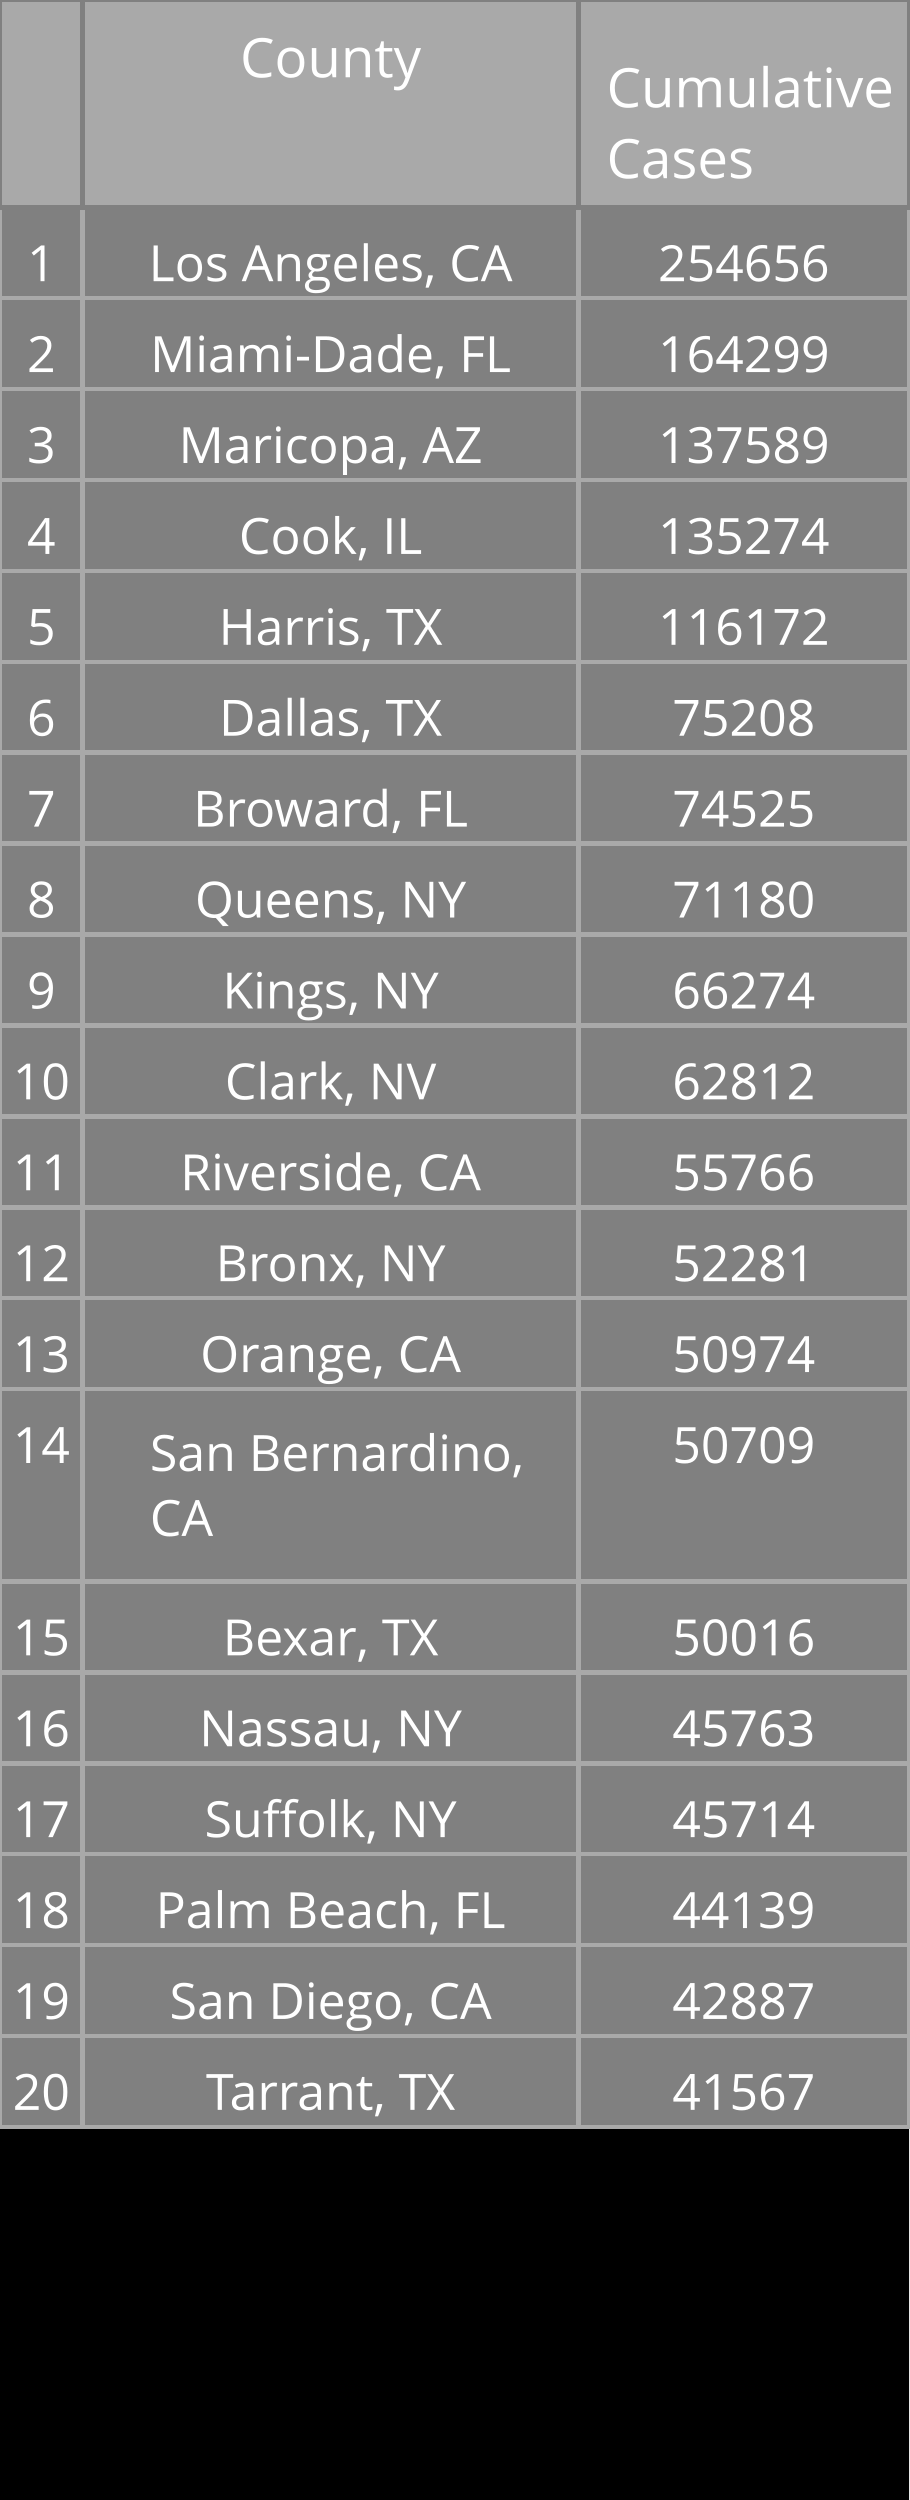
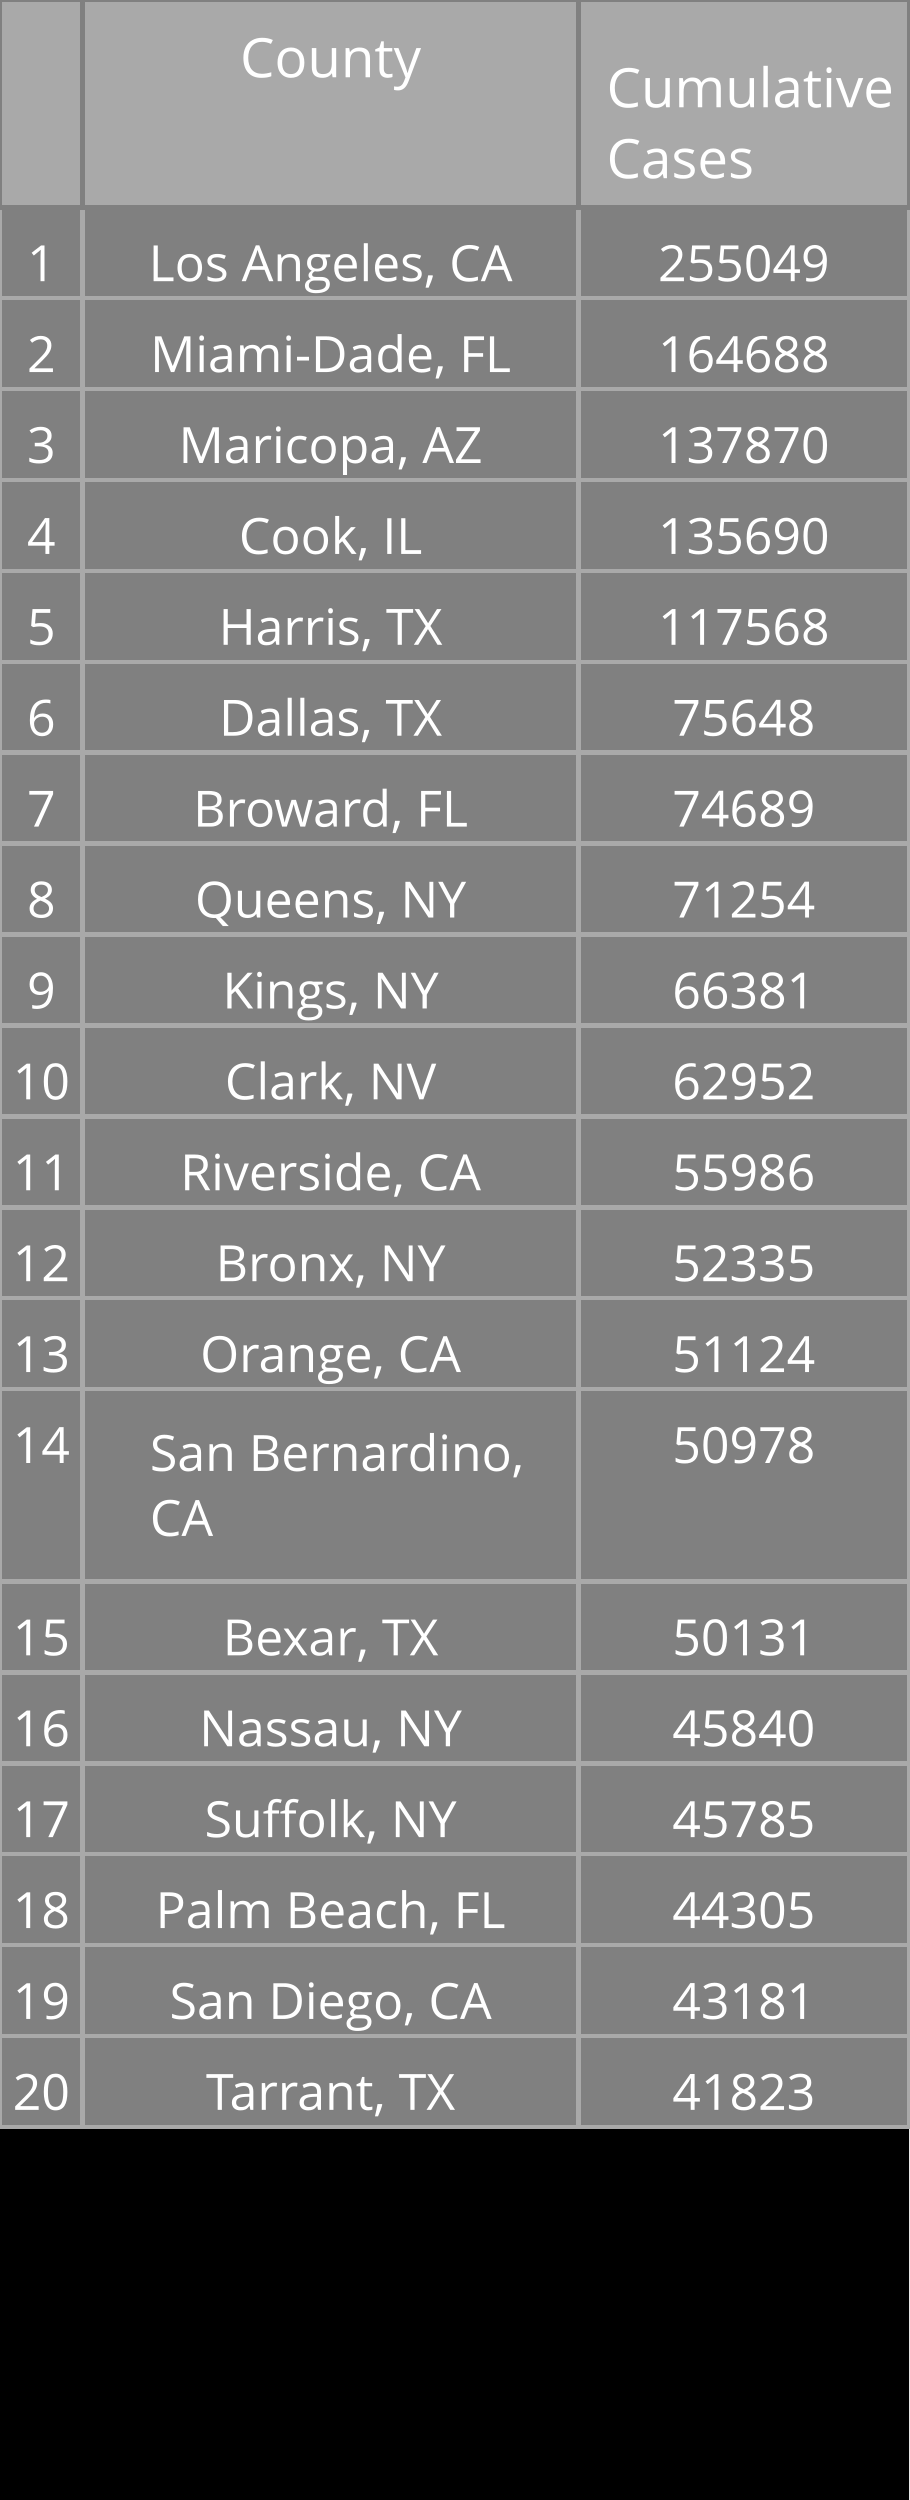
<svg xmlns="http://www.w3.org/2000/svg" class="main-svg" width="200" height="550" style="" viewBox="0 0 200 550">
  <rect x="0" y="0" width="200" height="550" style="fill: rgb(0, 0, 0); fill-opacity: 1;" />
-   <defs id="defs-dde2a3">
+   <defs id="defs-923d61">
    <g class="clips" />
    <g class="gradients" />
  </defs>
  <g class="bglayer" />
  <g class="layer-below">
    <g class="imagelayer" />
    <g class="shapelayer" />
  </g>
  <g class="cartesianlayer" />
  <g class="polarlayer" />
  <g class="ternarylayer" />
  <g class="geolayer" />
  <g class="funnelarealayer" />
  <g class="pielayer" />
  <g class="treemaplayer" />
  <g class="sunburstlayer" />
  <g class="glimages" />
  <g class="table" overflow="visible" width="200" height="550" transform="translate(0,0)" style="box-sizing: content-box; position: absolute; left: 0px; overflow: visible; shape-rendering: crispedges; pointer-events: all;">
-     <g class="table-control-view" transform="translate(0 0)" clip-path="url('#clipdde2a3_scrollAreaBottomClip_476f6atrue')" style="box-sizing: content-box;">
+     <g class="table-control-view" transform="translate(0 0)" clip-path="url('#clip923d61_scrollAreaBottomClip_149264true')" style="box-sizing: content-box;">
      <rect class="scroll-background" fill="none" width="200" height="550" />
-       <g class="y-column" transform="translate(0 0)" clip-path="url('#clipdde2a3_columnBoundaryClippath_476f6atrue_0')">
+       <g class="y-column" transform="translate(0 0)" clip-path="url('#clip923d61_columnBoundaryClippath_149264true_0')">
        <g class="column-block" id="cells1" style="cursor: default;" transform="translate(0 0)">
          <g class="column-cells">
            <g class="column-cell" transform="translate(0 45.60938)">
              <rect class="cell-rect" width="18.182" stroke-width="1" style="stroke: rgb(169, 169, 169); stroke-opacity: 1; fill: rgb(128, 128, 128); fill-opacity: 1;" height="20" />
              <g class="cell-text-holder" transform="translate(9.090909 8)" text-anchor="middle" style="shape-rendering: geometricprecision;">
                <text class="cell-text" dy="0.75em" style="cursor: auto; font-family: 'Open Sans', verdana, arial, sans-serif; font-size: 11px; fill: rgb(255, 255, 255); fill-opacity: 1;">1</text>
              </g>
            </g>
            <g class="column-cell" transform="translate(0 65.60938)">
              <rect class="cell-rect" width="18.182" stroke-width="1" style="stroke: rgb(169, 169, 169); stroke-opacity: 1; fill: rgb(128, 128, 128); fill-opacity: 1;" height="20" />
              <g class="cell-text-holder" transform="translate(9.090909 8)" text-anchor="middle" style="shape-rendering: geometricprecision;">
                <text class="cell-text" dy="0.75em" style="cursor: auto; font-family: 'Open Sans', verdana, arial, sans-serif; font-size: 11px; fill: rgb(255, 255, 255); fill-opacity: 1;">2</text>
              </g>
            </g>
            <g class="column-cell" transform="translate(0 85.60938)">
              <rect class="cell-rect" width="18.182" stroke-width="1" style="stroke: rgb(169, 169, 169); stroke-opacity: 1; fill: rgb(128, 128, 128); fill-opacity: 1;" height="20" />
              <g class="cell-text-holder" transform="translate(9.090909 8)" text-anchor="middle" style="shape-rendering: geometricprecision;">
                <text class="cell-text" dy="0.75em" style="cursor: auto; font-family: 'Open Sans', verdana, arial, sans-serif; font-size: 11px; fill: rgb(255, 255, 255); fill-opacity: 1;">3</text>
              </g>
            </g>
            <g class="column-cell" transform="translate(0 105.6094)">
              <rect class="cell-rect" width="18.182" stroke-width="1" style="stroke: rgb(169, 169, 169); stroke-opacity: 1; fill: rgb(128, 128, 128); fill-opacity: 1;" height="20" />
              <g class="cell-text-holder" transform="translate(9.090909 8)" text-anchor="middle" style="shape-rendering: geometricprecision;">
                <text class="cell-text" dy="0.75em" style="cursor: auto; font-family: 'Open Sans', verdana, arial, sans-serif; font-size: 11px; fill: rgb(255, 255, 255); fill-opacity: 1;">4</text>
              </g>
            </g>
            <g class="column-cell" transform="translate(0 125.6094)">
              <rect class="cell-rect" width="18.182" stroke-width="1" style="stroke: rgb(169, 169, 169); stroke-opacity: 1; fill: rgb(128, 128, 128); fill-opacity: 1;" height="20" />
              <g class="cell-text-holder" transform="translate(9.090909 8)" text-anchor="middle" style="shape-rendering: geometricprecision;">
                <text class="cell-text" dy="0.75em" style="cursor: auto; font-family: 'Open Sans', verdana, arial, sans-serif; font-size: 11px; fill: rgb(255, 255, 255); fill-opacity: 1;">5</text>
              </g>
            </g>
            <g class="column-cell" transform="translate(0 145.6094)">
              <rect class="cell-rect" width="18.182" stroke-width="1" style="stroke: rgb(169, 169, 169); stroke-opacity: 1; fill: rgb(128, 128, 128); fill-opacity: 1;" height="20" />
              <g class="cell-text-holder" transform="translate(9.090909 8)" text-anchor="middle" style="shape-rendering: geometricprecision;">
                <text class="cell-text" dy="0.75em" style="cursor: auto; font-family: 'Open Sans', verdana, arial, sans-serif; font-size: 11px; fill: rgb(255, 255, 255); fill-opacity: 1;">6</text>
              </g>
            </g>
            <g class="column-cell" transform="translate(0 165.6094)">
              <rect class="cell-rect" width="18.182" stroke-width="1" style="stroke: rgb(169, 169, 169); stroke-opacity: 1; fill: rgb(128, 128, 128); fill-opacity: 1;" height="20" />
              <g class="cell-text-holder" transform="translate(9.090909 8)" text-anchor="middle" style="shape-rendering: geometricprecision;">
                <text class="cell-text" dy="0.75em" style="cursor: auto; font-family: 'Open Sans', verdana, arial, sans-serif; font-size: 11px; fill: rgb(255, 255, 255); fill-opacity: 1;">7</text>
              </g>
            </g>
            <g class="column-cell" transform="translate(0 185.6094)">
              <rect class="cell-rect" width="18.182" stroke-width="1" style="stroke: rgb(169, 169, 169); stroke-opacity: 1; fill: rgb(128, 128, 128); fill-opacity: 1;" height="20" />
              <g class="cell-text-holder" transform="translate(9.090909 8)" text-anchor="middle" style="shape-rendering: geometricprecision;">
                <text class="cell-text" dy="0.75em" style="cursor: auto; font-family: 'Open Sans', verdana, arial, sans-serif; font-size: 11px; fill: rgb(255, 255, 255); fill-opacity: 1;">8</text>
              </g>
            </g>
            <g class="column-cell" transform="translate(0 205.6094)">
              <rect class="cell-rect" width="18.182" stroke-width="1" style="stroke: rgb(169, 169, 169); stroke-opacity: 1; fill: rgb(128, 128, 128); fill-opacity: 1;" height="20" />
              <g class="cell-text-holder" transform="translate(9.090909 8)" text-anchor="middle" style="shape-rendering: geometricprecision;">
                <text class="cell-text" dy="0.75em" style="cursor: auto; font-family: 'Open Sans', verdana, arial, sans-serif; font-size: 11px; fill: rgb(255, 255, 255); fill-opacity: 1;">9</text>
              </g>
            </g>
            <g class="column-cell" transform="translate(0 225.6094)">
              <rect class="cell-rect" width="18.182" stroke-width="1" style="stroke: rgb(169, 169, 169); stroke-opacity: 1; fill: rgb(128, 128, 128); fill-opacity: 1;" height="20" />
              <g class="cell-text-holder" transform="translate(9.090909 8)" text-anchor="middle" style="shape-rendering: geometricprecision;">
                <text class="cell-text" dy="0.75em" style="cursor: auto; font-family: 'Open Sans', verdana, arial, sans-serif; font-size: 11px; fill: rgb(255, 255, 255); fill-opacity: 1;">10</text>
              </g>
            </g>
            <g class="column-cell" transform="translate(0 245.6094)">
              <rect class="cell-rect" width="18.182" stroke-width="1" style="stroke: rgb(169, 169, 169); stroke-opacity: 1; fill: rgb(128, 128, 128); fill-opacity: 1;" height="20" />
              <g class="cell-text-holder" transform="translate(9.090909 8)" text-anchor="middle" style="shape-rendering: geometricprecision;">
                <text class="cell-text" dy="0.75em" style="cursor: auto; font-family: 'Open Sans', verdana, arial, sans-serif; font-size: 11px; fill: rgb(255, 255, 255); fill-opacity: 1;">11</text>
              </g>
            </g>
            <g class="column-cell" transform="translate(0 265.6094)">
              <rect class="cell-rect" width="18.182" stroke-width="1" style="stroke: rgb(169, 169, 169); stroke-opacity: 1; fill: rgb(128, 128, 128); fill-opacity: 1;" height="20" />
              <g class="cell-text-holder" transform="translate(9.090909 8)" text-anchor="middle" style="shape-rendering: geometricprecision;">
                <text class="cell-text" dy="0.75em" style="cursor: auto; font-family: 'Open Sans', verdana, arial, sans-serif; font-size: 11px; fill: rgb(255, 255, 255); fill-opacity: 1;">12</text>
              </g>
            </g>
            <g class="column-cell" transform="translate(0 285.6094)">
              <rect class="cell-rect" width="18.182" stroke-width="1" style="stroke: rgb(169, 169, 169); stroke-opacity: 1; fill: rgb(128, 128, 128); fill-opacity: 1;" height="20" />
              <g class="cell-text-holder" transform="translate(9.090909 8)" text-anchor="middle" style="shape-rendering: geometricprecision;">
                <text class="cell-text" dy="0.75em" style="cursor: auto; font-family: 'Open Sans', verdana, arial, sans-serif; font-size: 11px; fill: rgb(255, 255, 255); fill-opacity: 1;">13</text>
              </g>
            </g>
            <g class="column-cell" transform="translate(0 305.6094)">
              <rect class="cell-rect" width="18.182" stroke-width="1" style="stroke: rgb(169, 169, 169); stroke-opacity: 1; fill: rgb(128, 128, 128); fill-opacity: 1;" height="42.312" />
              <g class="cell-text-holder" transform="translate(9.090909 8)" text-anchor="middle" style="shape-rendering: geometricprecision;">
                <text class="cell-text" dy="0.75em" style="cursor: auto; font-family: 'Open Sans', verdana, arial, sans-serif; font-size: 11px; fill: rgb(255, 255, 255); fill-opacity: 1;">14</text>
              </g>
            </g>
            <g class="column-cell" transform="translate(0 347.9219)">
              <rect class="cell-rect" width="18.182" stroke-width="1" style="stroke: rgb(169, 169, 169); stroke-opacity: 1; fill: rgb(128, 128, 128); fill-opacity: 1;" height="20" />
              <g class="cell-text-holder" transform="translate(9.090909 8)" text-anchor="middle" style="shape-rendering: geometricprecision;">
                <text class="cell-text" dy="0.75em" style="cursor: auto; font-family: 'Open Sans', verdana, arial, sans-serif; font-size: 11px; fill: rgb(255, 255, 255); fill-opacity: 1;">15</text>
              </g>
            </g>
            <g class="column-cell" transform="translate(0 367.9219)">
              <rect class="cell-rect" width="18.182" stroke-width="1" style="stroke: rgb(169, 169, 169); stroke-opacity: 1; fill: rgb(128, 128, 128); fill-opacity: 1;" height="20" />
              <g class="cell-text-holder" transform="translate(9.090909 8)" text-anchor="middle" style="shape-rendering: geometricprecision;">
                <text class="cell-text" dy="0.75em" style="cursor: auto; font-family: 'Open Sans', verdana, arial, sans-serif; font-size: 11px; fill: rgb(255, 255, 255); fill-opacity: 1;">16</text>
              </g>
            </g>
            <g class="column-cell" transform="translate(0 387.9219)">
              <rect class="cell-rect" width="18.182" stroke-width="1" style="stroke: rgb(169, 169, 169); stroke-opacity: 1; fill: rgb(128, 128, 128); fill-opacity: 1;" height="20" />
              <g class="cell-text-holder" transform="translate(9.090909 8)" text-anchor="middle" style="shape-rendering: geometricprecision;">
                <text class="cell-text" dy="0.75em" style="cursor: auto; font-family: 'Open Sans', verdana, arial, sans-serif; font-size: 11px; fill: rgb(255, 255, 255); fill-opacity: 1;">17</text>
              </g>
            </g>
            <g class="column-cell" transform="translate(0 407.9219)">
              <rect class="cell-rect" width="18.182" stroke-width="1" style="stroke: rgb(169, 169, 169); stroke-opacity: 1; fill: rgb(128, 128, 128); fill-opacity: 1;" height="20" />
              <g class="cell-text-holder" transform="translate(9.090909 8)" text-anchor="middle" style="shape-rendering: geometricprecision;">
                <text class="cell-text" dy="0.75em" style="cursor: auto; font-family: 'Open Sans', verdana, arial, sans-serif; font-size: 11px; fill: rgb(255, 255, 255); fill-opacity: 1;">18</text>
              </g>
            </g>
            <g class="column-cell" transform="translate(0 427.9219)">
              <rect class="cell-rect" width="18.182" stroke-width="1" style="stroke: rgb(169, 169, 169); stroke-opacity: 1; fill: rgb(128, 128, 128); fill-opacity: 1;" height="20" />
              <g class="cell-text-holder" transform="translate(9.090909 8)" text-anchor="middle" style="shape-rendering: geometricprecision;">
                <text class="cell-text" dy="0.75em" style="cursor: auto; font-family: 'Open Sans', verdana, arial, sans-serif; font-size: 11px; fill: rgb(255, 255, 255); fill-opacity: 1;">19</text>
              </g>
            </g>
            <g class="column-cell" transform="translate(0 447.9219)">
              <rect class="cell-rect" width="18.182" stroke-width="1" style="stroke: rgb(169, 169, 169); stroke-opacity: 1; fill: rgb(128, 128, 128); fill-opacity: 1;" height="20" />
              <g class="cell-text-holder" transform="translate(9.090909 8)" text-anchor="middle" style="shape-rendering: geometricprecision;">
                <text class="cell-text" dy="0.75em" style="cursor: auto; font-family: 'Open Sans', verdana, arial, sans-serif; font-size: 11px; fill: rgb(255, 255, 255); fill-opacity: 1;">20</text>
              </g>
            </g>
          </g>
        </g>
        <g class="column-block" id="cells2" style="cursor: default;" transform="translate(0 0)">
          <g class="column-cells" />
        </g>
        <g class="column-block" id="header" style="cursor: ew-resize;">
          <g class="column-cells">
            <g class="column-cell" transform="translate(0 0)">
              <rect class="cell-rect" width="18.182" stroke-width="1" style="stroke: rgb(128, 128, 128); stroke-opacity: 1; fill: rgb(169, 169, 169); fill-opacity: 1;" height="45.609" />
              <g class="cell-text-holder" transform="translate(9.090909 8)" text-anchor="middle" style="shape-rendering: geometricprecision;">
                <text class="cell-text" dy="0.75em" style="cursor: auto; font-family: 'Open Sans', verdana, arial, sans-serif; font-size: 12px; fill: rgb(255, 255, 255); fill-opacity: 1;" />
              </g>
            </g>
          </g>
        </g>
        <g class="column-boundary" />
-         <clipPath class="column-boundary-clippath" id="clipdde2a3_columnBoundaryClippath_476f6atrue_0">
+         <clipPath class="column-boundary-clippath" id="clip923d61_columnBoundaryClippath_149264true_0">
          <rect class="column-boundary-rect" fill="none" width="20.182" height="557" x="-1" y="-1" />
        </clipPath>
      </g>
-       <g class="y-column" transform="translate(18.18182 0)" clip-path="url('#clipdde2a3_columnBoundaryClippath_476f6atrue_1')">
+       <g class="y-column" transform="translate(18.18182 0)" clip-path="url('#clip923d61_columnBoundaryClippath_149264true_1')">
        <g class="column-block" id="cells1" style="cursor: default;" transform="translate(0 0)">
          <g class="column-cells">
            <g class="column-cell" transform="translate(0 45.60938)">
              <rect class="cell-rect" width="109.091" stroke-width="1" style="stroke: rgb(169, 169, 169); stroke-opacity: 1; fill: rgb(128, 128, 128); fill-opacity: 1;" height="20" />
              <g class="cell-text-holder" transform="translate(54.54545 8)" text-anchor="middle" style="shape-rendering: geometricprecision;">
                <text class="cell-text" dy="0.75em" x="0" y="0" style="cursor: auto; font-family: 'Open Sans', verdana, arial, sans-serif; font-size: 11px; fill: rgb(255, 255, 255); fill-opacity: 1; white-space: pre;">Los Angeles, CA</text>
              </g>
            </g>
            <g class="column-cell" transform="translate(0 65.60938)">
              <rect class="cell-rect" width="109.091" stroke-width="1" style="stroke: rgb(169, 169, 169); stroke-opacity: 1; fill: rgb(128, 128, 128); fill-opacity: 1;" height="20" />
              <g class="cell-text-holder" transform="translate(54.54545 8)" text-anchor="middle" style="shape-rendering: geometricprecision;">
                <text class="cell-text" dy="0.75em" x="0" y="0" style="cursor: auto; font-family: 'Open Sans', verdana, arial, sans-serif; font-size: 11px; fill: rgb(255, 255, 255); fill-opacity: 1; white-space: pre;">Miami-Dade, FL</text>
              </g>
            </g>
            <g class="column-cell" transform="translate(0 85.60938)">
              <rect class="cell-rect" width="109.091" stroke-width="1" style="stroke: rgb(169, 169, 169); stroke-opacity: 1; fill: rgb(128, 128, 128); fill-opacity: 1;" height="20" />
              <g class="cell-text-holder" transform="translate(54.54545 8)" text-anchor="middle" style="shape-rendering: geometricprecision;">
                <text class="cell-text" dy="0.75em" x="0" y="0" style="cursor: auto; font-family: 'Open Sans', verdana, arial, sans-serif; font-size: 11px; fill: rgb(255, 255, 255); fill-opacity: 1; white-space: pre;">Maricopa, AZ</text>
              </g>
            </g>
            <g class="column-cell" transform="translate(0 105.6094)">
              <rect class="cell-rect" width="109.091" stroke-width="1" style="stroke: rgb(169, 169, 169); stroke-opacity: 1; fill: rgb(128, 128, 128); fill-opacity: 1;" height="20" />
              <g class="cell-text-holder" transform="translate(54.54545 8)" text-anchor="middle" style="shape-rendering: geometricprecision;">
                <text class="cell-text" dy="0.75em" x="0" y="0" style="cursor: auto; font-family: 'Open Sans', verdana, arial, sans-serif; font-size: 11px; fill: rgb(255, 255, 255); fill-opacity: 1; white-space: pre;">Cook, IL</text>
              </g>
            </g>
            <g class="column-cell" transform="translate(0 125.6094)">
              <rect class="cell-rect" width="109.091" stroke-width="1" style="stroke: rgb(169, 169, 169); stroke-opacity: 1; fill: rgb(128, 128, 128); fill-opacity: 1;" height="20" />
              <g class="cell-text-holder" transform="translate(54.54545 8)" text-anchor="middle" style="shape-rendering: geometricprecision;">
                <text class="cell-text" dy="0.75em" x="0" y="0" style="cursor: auto; font-family: 'Open Sans', verdana, arial, sans-serif; font-size: 11px; fill: rgb(255, 255, 255); fill-opacity: 1; white-space: pre;">Harris, TX</text>
              </g>
            </g>
            <g class="column-cell" transform="translate(0 145.6094)">
              <rect class="cell-rect" width="109.091" stroke-width="1" style="stroke: rgb(169, 169, 169); stroke-opacity: 1; fill: rgb(128, 128, 128); fill-opacity: 1;" height="20" />
              <g class="cell-text-holder" transform="translate(54.54545 8)" text-anchor="middle" style="shape-rendering: geometricprecision;">
                <text class="cell-text" dy="0.75em" x="0" y="0" style="cursor: auto; font-family: 'Open Sans', verdana, arial, sans-serif; font-size: 11px; fill: rgb(255, 255, 255); fill-opacity: 1; white-space: pre;">Dallas, TX</text>
              </g>
            </g>
            <g class="column-cell" transform="translate(0 165.6094)">
              <rect class="cell-rect" width="109.091" stroke-width="1" style="stroke: rgb(169, 169, 169); stroke-opacity: 1; fill: rgb(128, 128, 128); fill-opacity: 1;" height="20" />
              <g class="cell-text-holder" transform="translate(54.54545 8)" text-anchor="middle" style="shape-rendering: geometricprecision;">
                <text class="cell-text" dy="0.75em" x="0" y="0" style="cursor: auto; font-family: 'Open Sans', verdana, arial, sans-serif; font-size: 11px; fill: rgb(255, 255, 255); fill-opacity: 1; white-space: pre;">Broward, FL</text>
              </g>
            </g>
            <g class="column-cell" transform="translate(0 185.6094)">
              <rect class="cell-rect" width="109.091" stroke-width="1" style="stroke: rgb(169, 169, 169); stroke-opacity: 1; fill: rgb(128, 128, 128); fill-opacity: 1;" height="20" />
              <g class="cell-text-holder" transform="translate(54.54545 8)" text-anchor="middle" style="shape-rendering: geometricprecision;">
                <text class="cell-text" dy="0.75em" x="0" y="0" style="cursor: auto; font-family: 'Open Sans', verdana, arial, sans-serif; font-size: 11px; fill: rgb(255, 255, 255); fill-opacity: 1; white-space: pre;">Queens, NY</text>
              </g>
            </g>
            <g class="column-cell" transform="translate(0 205.6094)">
              <rect class="cell-rect" width="109.091" stroke-width="1" style="stroke: rgb(169, 169, 169); stroke-opacity: 1; fill: rgb(128, 128, 128); fill-opacity: 1;" height="20" />
              <g class="cell-text-holder" transform="translate(54.54545 8)" text-anchor="middle" style="shape-rendering: geometricprecision;">
                <text class="cell-text" dy="0.75em" x="0" y="0" style="cursor: auto; font-family: 'Open Sans', verdana, arial, sans-serif; font-size: 11px; fill: rgb(255, 255, 255); fill-opacity: 1; white-space: pre;">Kings, NY</text>
              </g>
            </g>
            <g class="column-cell" transform="translate(0 225.6094)">
              <rect class="cell-rect" width="109.091" stroke-width="1" style="stroke: rgb(169, 169, 169); stroke-opacity: 1; fill: rgb(128, 128, 128); fill-opacity: 1;" height="20" />
              <g class="cell-text-holder" transform="translate(54.54545 8)" text-anchor="middle" style="shape-rendering: geometricprecision;">
                <text class="cell-text" dy="0.75em" x="0" y="0" style="cursor: auto; font-family: 'Open Sans', verdana, arial, sans-serif; font-size: 11px; fill: rgb(255, 255, 255); fill-opacity: 1; white-space: pre;">Clark, NV</text>
              </g>
            </g>
            <g class="column-cell" transform="translate(0 245.6094)">
              <rect class="cell-rect" width="109.091" stroke-width="1" style="stroke: rgb(169, 169, 169); stroke-opacity: 1; fill: rgb(128, 128, 128); fill-opacity: 1;" height="20" />
              <g class="cell-text-holder" transform="translate(54.54545 8)" text-anchor="middle" style="shape-rendering: geometricprecision;">
                <text class="cell-text" dy="0.75em" x="0" y="0" style="cursor: auto; font-family: 'Open Sans', verdana, arial, sans-serif; font-size: 11px; fill: rgb(255, 255, 255); fill-opacity: 1; white-space: pre;">Riverside, CA</text>
              </g>
            </g>
            <g class="column-cell" transform="translate(0 265.6094)">
              <rect class="cell-rect" width="109.091" stroke-width="1" style="stroke: rgb(169, 169, 169); stroke-opacity: 1; fill: rgb(128, 128, 128); fill-opacity: 1;" height="20" />
              <g class="cell-text-holder" transform="translate(54.54545 8)" text-anchor="middle" style="shape-rendering: geometricprecision;">
                <text class="cell-text" dy="0.75em" x="0" y="0" style="cursor: auto; font-family: 'Open Sans', verdana, arial, sans-serif; font-size: 11px; fill: rgb(255, 255, 255); fill-opacity: 1; white-space: pre;">Bronx, NY</text>
              </g>
            </g>
            <g class="column-cell" transform="translate(0 285.6094)">
              <rect class="cell-rect" width="109.091" stroke-width="1" style="stroke: rgb(169, 169, 169); stroke-opacity: 1; fill: rgb(128, 128, 128); fill-opacity: 1;" height="20" />
              <g class="cell-text-holder" transform="translate(54.54545 8)" text-anchor="middle" style="shape-rendering: geometricprecision;">
                <text class="cell-text" dy="0.75em" x="0" y="0" style="cursor: auto; font-family: 'Open Sans', verdana, arial, sans-serif; font-size: 11px; fill: rgb(255, 255, 255); fill-opacity: 1; white-space: pre;">Orange, CA</text>
              </g>
            </g>
            <g class="column-cell" transform="translate(0 305.6094)">
              <rect class="cell-rect" width="109.091" stroke-width="1" style="stroke: rgb(169, 169, 169); stroke-opacity: 1; fill: rgb(128, 128, 128); fill-opacity: 1;" height="42.312" />
              <g class="cell-text-holder" transform="translate(14.79545 18)" style="shape-rendering: geometricprecision;">
                <text class="cell-text" dy="0" x="0" y="0" style="cursor: auto; font-family: 'Open Sans', verdana, arial, sans-serif; font-size: 11px; fill: rgb(255, 255, 255); fill-opacity: 1; white-space: pre;">
                  <tspan class="line" dy="0em" x="0" y="0">San Bernardino,</tspan>
                  <tspan class="line" dy="1.3em" x="0" y="0">CA</tspan>
                </text>
              </g>
            </g>
            <g class="column-cell" transform="translate(0 347.9219)">
              <rect class="cell-rect" width="109.091" stroke-width="1" style="stroke: rgb(169, 169, 169); stroke-opacity: 1; fill: rgb(128, 128, 128); fill-opacity: 1;" height="20" />
              <g class="cell-text-holder" transform="translate(54.54545 8)" text-anchor="middle" style="shape-rendering: geometricprecision;">
                <text class="cell-text" dy="0.75em" x="0" y="0" style="cursor: auto; font-family: 'Open Sans', verdana, arial, sans-serif; font-size: 11px; fill: rgb(255, 255, 255); fill-opacity: 1; white-space: pre;">Bexar, TX</text>
              </g>
            </g>
            <g class="column-cell" transform="translate(0 367.9219)">
              <rect class="cell-rect" width="109.091" stroke-width="1" style="stroke: rgb(169, 169, 169); stroke-opacity: 1; fill: rgb(128, 128, 128); fill-opacity: 1;" height="20" />
              <g class="cell-text-holder" transform="translate(54.54545 8)" text-anchor="middle" style="shape-rendering: geometricprecision;">
                <text class="cell-text" dy="0.75em" x="0" y="0" style="cursor: auto; font-family: 'Open Sans', verdana, arial, sans-serif; font-size: 11px; fill: rgb(255, 255, 255); fill-opacity: 1; white-space: pre;">Nassau, NY</text>
              </g>
            </g>
            <g class="column-cell" transform="translate(0 387.9219)">
              <rect class="cell-rect" width="109.091" stroke-width="1" style="stroke: rgb(169, 169, 169); stroke-opacity: 1; fill: rgb(128, 128, 128); fill-opacity: 1;" height="20" />
              <g class="cell-text-holder" transform="translate(54.54545 8)" text-anchor="middle" style="shape-rendering: geometricprecision;">
                <text class="cell-text" dy="0.75em" x="0" y="0" style="cursor: auto; font-family: 'Open Sans', verdana, arial, sans-serif; font-size: 11px; fill: rgb(255, 255, 255); fill-opacity: 1; white-space: pre;">Suffolk, NY</text>
              </g>
            </g>
            <g class="column-cell" transform="translate(0 407.9219)">
              <rect class="cell-rect" width="109.091" stroke-width="1" style="stroke: rgb(169, 169, 169); stroke-opacity: 1; fill: rgb(128, 128, 128); fill-opacity: 1;" height="20" />
              <g class="cell-text-holder" transform="translate(54.54545 8)" text-anchor="middle" style="shape-rendering: geometricprecision;">
                <text class="cell-text" dy="0.75em" x="0" y="0" style="cursor: auto; font-family: 'Open Sans', verdana, arial, sans-serif; font-size: 11px; fill: rgb(255, 255, 255); fill-opacity: 1; white-space: pre;">Palm Beach, FL</text>
              </g>
            </g>
            <g class="column-cell" transform="translate(0 427.9219)">
              <rect class="cell-rect" width="109.091" stroke-width="1" style="stroke: rgb(169, 169, 169); stroke-opacity: 1; fill: rgb(128, 128, 128); fill-opacity: 1;" height="20" />
              <g class="cell-text-holder" transform="translate(54.54545 8)" text-anchor="middle" style="shape-rendering: geometricprecision;">
                <text class="cell-text" dy="0.75em" x="0" y="0" style="cursor: auto; font-family: 'Open Sans', verdana, arial, sans-serif; font-size: 11px; fill: rgb(255, 255, 255); fill-opacity: 1; white-space: pre;">San Diego, CA</text>
              </g>
            </g>
            <g class="column-cell" transform="translate(0 447.9219)">
              <rect class="cell-rect" width="109.091" stroke-width="1" style="stroke: rgb(169, 169, 169); stroke-opacity: 1; fill: rgb(128, 128, 128); fill-opacity: 1;" height="20" />
              <g class="cell-text-holder" transform="translate(54.54545 8)" text-anchor="middle" style="shape-rendering: geometricprecision;">
                <text class="cell-text" dy="0.75em" x="0" y="0" style="cursor: auto; font-family: 'Open Sans', verdana, arial, sans-serif; font-size: 11px; fill: rgb(255, 255, 255); fill-opacity: 1; white-space: pre;">Tarrant, TX</text>
              </g>
            </g>
          </g>
        </g>
        <g class="column-block" id="cells2" style="cursor: default;" transform="translate(0 0)">
          <g class="column-cells" />
        </g>
        <g class="column-block" id="header" style="cursor: ew-resize;">
          <g class="column-cells">
            <g class="column-cell" transform="translate(0 0)">
              <rect class="cell-rect" width="109.091" stroke-width="1" style="stroke: rgb(128, 128, 128); stroke-opacity: 1; fill: rgb(169, 169, 169); fill-opacity: 1;" height="45.609" />
              <g class="cell-text-holder" transform="translate(54.54545 8)" text-anchor="middle" style="shape-rendering: geometricprecision;">
                <text class="cell-text" dy="0.75em" style="cursor: auto; font-family: 'Open Sans', verdana, arial, sans-serif; font-size: 12px; fill: rgb(255, 255, 255); fill-opacity: 1;">County</text>
              </g>
            </g>
          </g>
        </g>
        <g class="column-boundary" />
-         <clipPath class="column-boundary-clippath" id="clipdde2a3_columnBoundaryClippath_476f6atrue_1">
+         <clipPath class="column-boundary-clippath" id="clip923d61_columnBoundaryClippath_149264true_1">
          <rect class="column-boundary-rect" fill="none" width="111.091" height="557" x="-1" y="-1" />
        </clipPath>
      </g>
-       <g class="y-column" transform="translate(127.2727 0)" clip-path="url('#clipdde2a3_columnBoundaryClippath_476f6atrue_2')">
+       <g class="y-column" transform="translate(127.2727 0)" clip-path="url('#clip923d61_columnBoundaryClippath_149264true_2')">
        <g class="column-block" id="cells1" style="cursor: default;" transform="translate(0 0)">
          <g class="column-cells">
            <g class="column-cell" transform="translate(0 45.60938)">
              <rect class="cell-rect" width="72.727" stroke-width="1" style="stroke: rgb(169, 169, 169); stroke-opacity: 1; fill: rgb(128, 128, 128); fill-opacity: 1;" height="20" />
              <g class="cell-text-holder" transform="translate(36.36364 8)" text-anchor="middle" style="shape-rendering: geometricprecision;">
-                 <text class="cell-text" dy="0.75em" style="cursor: auto; font-family: 'Open Sans', verdana, arial, sans-serif; font-size: 11px; fill: rgb(255, 255, 255); fill-opacity: 1;">254656</text>
+                 <text class="cell-text" dy="0.75em" style="cursor: auto; font-family: 'Open Sans', verdana, arial, sans-serif; font-size: 11px; fill: rgb(255, 255, 255); fill-opacity: 1;">255049</text>
              </g>
            </g>
            <g class="column-cell" transform="translate(0 65.60938)">
              <rect class="cell-rect" width="72.727" stroke-width="1" style="stroke: rgb(169, 169, 169); stroke-opacity: 1; fill: rgb(128, 128, 128); fill-opacity: 1;" height="20" />
              <g class="cell-text-holder" transform="translate(36.36364 8)" text-anchor="middle" style="shape-rendering: geometricprecision;">
-                 <text class="cell-text" dy="0.75em" style="cursor: auto; font-family: 'Open Sans', verdana, arial, sans-serif; font-size: 11px; fill: rgb(255, 255, 255); fill-opacity: 1;">164299</text>
+                 <text class="cell-text" dy="0.75em" style="cursor: auto; font-family: 'Open Sans', verdana, arial, sans-serif; font-size: 11px; fill: rgb(255, 255, 255); fill-opacity: 1;">164688</text>
              </g>
            </g>
            <g class="column-cell" transform="translate(0 85.60938)">
              <rect class="cell-rect" width="72.727" stroke-width="1" style="stroke: rgb(169, 169, 169); stroke-opacity: 1; fill: rgb(128, 128, 128); fill-opacity: 1;" height="20" />
              <g class="cell-text-holder" transform="translate(36.36364 8)" text-anchor="middle" style="shape-rendering: geometricprecision;">
-                 <text class="cell-text" dy="0.75em" style="cursor: auto; font-family: 'Open Sans', verdana, arial, sans-serif; font-size: 11px; fill: rgb(255, 255, 255); fill-opacity: 1;">137589</text>
+                 <text class="cell-text" dy="0.75em" style="cursor: auto; font-family: 'Open Sans', verdana, arial, sans-serif; font-size: 11px; fill: rgb(255, 255, 255); fill-opacity: 1;">137870</text>
              </g>
            </g>
            <g class="column-cell" transform="translate(0 105.6094)">
              <rect class="cell-rect" width="72.727" stroke-width="1" style="stroke: rgb(169, 169, 169); stroke-opacity: 1; fill: rgb(128, 128, 128); fill-opacity: 1;" height="20" />
              <g class="cell-text-holder" transform="translate(36.36364 8)" text-anchor="middle" style="shape-rendering: geometricprecision;">
-                 <text class="cell-text" dy="0.75em" style="cursor: auto; font-family: 'Open Sans', verdana, arial, sans-serif; font-size: 11px; fill: rgb(255, 255, 255); fill-opacity: 1;">135274</text>
+                 <text class="cell-text" dy="0.75em" style="cursor: auto; font-family: 'Open Sans', verdana, arial, sans-serif; font-size: 11px; fill: rgb(255, 255, 255); fill-opacity: 1;">135690</text>
              </g>
            </g>
            <g class="column-cell" transform="translate(0 125.6094)">
              <rect class="cell-rect" width="72.727" stroke-width="1" style="stroke: rgb(169, 169, 169); stroke-opacity: 1; fill: rgb(128, 128, 128); fill-opacity: 1;" height="20" />
              <g class="cell-text-holder" transform="translate(36.36364 8)" text-anchor="middle" style="shape-rendering: geometricprecision;">
-                 <text class="cell-text" dy="0.75em" style="cursor: auto; font-family: 'Open Sans', verdana, arial, sans-serif; font-size: 11px; fill: rgb(255, 255, 255); fill-opacity: 1;">116172</text>
+                 <text class="cell-text" dy="0.75em" style="cursor: auto; font-family: 'Open Sans', verdana, arial, sans-serif; font-size: 11px; fill: rgb(255, 255, 255); fill-opacity: 1;">117568</text>
              </g>
            </g>
            <g class="column-cell" transform="translate(0 145.6094)">
              <rect class="cell-rect" width="72.727" stroke-width="1" style="stroke: rgb(169, 169, 169); stroke-opacity: 1; fill: rgb(128, 128, 128); fill-opacity: 1;" height="20" />
              <g class="cell-text-holder" transform="translate(36.36364 8)" text-anchor="middle" style="shape-rendering: geometricprecision;">
-                 <text class="cell-text" dy="0.75em" style="cursor: auto; font-family: 'Open Sans', verdana, arial, sans-serif; font-size: 11px; fill: rgb(255, 255, 255); fill-opacity: 1;">75208</text>
+                 <text class="cell-text" dy="0.75em" style="cursor: auto; font-family: 'Open Sans', verdana, arial, sans-serif; font-size: 11px; fill: rgb(255, 255, 255); fill-opacity: 1;">75648</text>
              </g>
            </g>
            <g class="column-cell" transform="translate(0 165.6094)">
              <rect class="cell-rect" width="72.727" stroke-width="1" style="stroke: rgb(169, 169, 169); stroke-opacity: 1; fill: rgb(128, 128, 128); fill-opacity: 1;" height="20" />
              <g class="cell-text-holder" transform="translate(36.36364 8)" text-anchor="middle" style="shape-rendering: geometricprecision;">
-                 <text class="cell-text" dy="0.75em" style="cursor: auto; font-family: 'Open Sans', verdana, arial, sans-serif; font-size: 11px; fill: rgb(255, 255, 255); fill-opacity: 1;">74525</text>
+                 <text class="cell-text" dy="0.75em" style="cursor: auto; font-family: 'Open Sans', verdana, arial, sans-serif; font-size: 11px; fill: rgb(255, 255, 255); fill-opacity: 1;">74689</text>
              </g>
            </g>
            <g class="column-cell" transform="translate(0 185.6094)">
              <rect class="cell-rect" width="72.727" stroke-width="1" style="stroke: rgb(169, 169, 169); stroke-opacity: 1; fill: rgb(128, 128, 128); fill-opacity: 1;" height="20" />
              <g class="cell-text-holder" transform="translate(36.36364 8)" text-anchor="middle" style="shape-rendering: geometricprecision;">
-                 <text class="cell-text" dy="0.75em" style="cursor: auto; font-family: 'Open Sans', verdana, arial, sans-serif; font-size: 11px; fill: rgb(255, 255, 255); fill-opacity: 1;">71180</text>
+                 <text class="cell-text" dy="0.75em" style="cursor: auto; font-family: 'Open Sans', verdana, arial, sans-serif; font-size: 11px; fill: rgb(255, 255, 255); fill-opacity: 1;">71254</text>
              </g>
            </g>
            <g class="column-cell" transform="translate(0 205.6094)">
              <rect class="cell-rect" width="72.727" stroke-width="1" style="stroke: rgb(169, 169, 169); stroke-opacity: 1; fill: rgb(128, 128, 128); fill-opacity: 1;" height="20" />
              <g class="cell-text-holder" transform="translate(36.36364 8)" text-anchor="middle" style="shape-rendering: geometricprecision;">
-                 <text class="cell-text" dy="0.75em" style="cursor: auto; font-family: 'Open Sans', verdana, arial, sans-serif; font-size: 11px; fill: rgb(255, 255, 255); fill-opacity: 1;">66274</text>
+                 <text class="cell-text" dy="0.75em" style="cursor: auto; font-family: 'Open Sans', verdana, arial, sans-serif; font-size: 11px; fill: rgb(255, 255, 255); fill-opacity: 1;">66381</text>
              </g>
            </g>
            <g class="column-cell" transform="translate(0 225.6094)">
              <rect class="cell-rect" width="72.727" stroke-width="1" style="stroke: rgb(169, 169, 169); stroke-opacity: 1; fill: rgb(128, 128, 128); fill-opacity: 1;" height="20" />
              <g class="cell-text-holder" transform="translate(36.36364 8)" text-anchor="middle" style="shape-rendering: geometricprecision;">
-                 <text class="cell-text" dy="0.75em" style="cursor: auto; font-family: 'Open Sans', verdana, arial, sans-serif; font-size: 11px; fill: rgb(255, 255, 255); fill-opacity: 1;">62812</text>
+                 <text class="cell-text" dy="0.75em" style="cursor: auto; font-family: 'Open Sans', verdana, arial, sans-serif; font-size: 11px; fill: rgb(255, 255, 255); fill-opacity: 1;">62952</text>
              </g>
            </g>
            <g class="column-cell" transform="translate(0 245.6094)">
              <rect class="cell-rect" width="72.727" stroke-width="1" style="stroke: rgb(169, 169, 169); stroke-opacity: 1; fill: rgb(128, 128, 128); fill-opacity: 1;" height="20" />
              <g class="cell-text-holder" transform="translate(36.36364 8)" text-anchor="middle" style="shape-rendering: geometricprecision;">
-                 <text class="cell-text" dy="0.75em" style="cursor: auto; font-family: 'Open Sans', verdana, arial, sans-serif; font-size: 11px; fill: rgb(255, 255, 255); fill-opacity: 1;">55766</text>
+                 <text class="cell-text" dy="0.75em" style="cursor: auto; font-family: 'Open Sans', verdana, arial, sans-serif; font-size: 11px; fill: rgb(255, 255, 255); fill-opacity: 1;">55986</text>
              </g>
            </g>
            <g class="column-cell" transform="translate(0 265.6094)">
              <rect class="cell-rect" width="72.727" stroke-width="1" style="stroke: rgb(169, 169, 169); stroke-opacity: 1; fill: rgb(128, 128, 128); fill-opacity: 1;" height="20" />
              <g class="cell-text-holder" transform="translate(36.36364 8)" text-anchor="middle" style="shape-rendering: geometricprecision;">
-                 <text class="cell-text" dy="0.75em" style="cursor: auto; font-family: 'Open Sans', verdana, arial, sans-serif; font-size: 11px; fill: rgb(255, 255, 255); fill-opacity: 1;">52281</text>
+                 <text class="cell-text" dy="0.75em" style="cursor: auto; font-family: 'Open Sans', verdana, arial, sans-serif; font-size: 11px; fill: rgb(255, 255, 255); fill-opacity: 1;">52335</text>
              </g>
            </g>
            <g class="column-cell" transform="translate(0 285.6094)">
              <rect class="cell-rect" width="72.727" stroke-width="1" style="stroke: rgb(169, 169, 169); stroke-opacity: 1; fill: rgb(128, 128, 128); fill-opacity: 1;" height="20" />
              <g class="cell-text-holder" transform="translate(36.36364 8)" text-anchor="middle" style="shape-rendering: geometricprecision;">
-                 <text class="cell-text" dy="0.75em" style="cursor: auto; font-family: 'Open Sans', verdana, arial, sans-serif; font-size: 11px; fill: rgb(255, 255, 255); fill-opacity: 1;">50974</text>
+                 <text class="cell-text" dy="0.75em" style="cursor: auto; font-family: 'Open Sans', verdana, arial, sans-serif; font-size: 11px; fill: rgb(255, 255, 255); fill-opacity: 1;">51124</text>
              </g>
            </g>
            <g class="column-cell" transform="translate(0 305.6094)">
              <rect class="cell-rect" width="72.727" stroke-width="1" style="stroke: rgb(169, 169, 169); stroke-opacity: 1; fill: rgb(128, 128, 128); fill-opacity: 1;" height="42.312" />
              <g class="cell-text-holder" transform="translate(36.36364 8)" text-anchor="middle" style="shape-rendering: geometricprecision;">
-                 <text class="cell-text" dy="0.75em" style="cursor: auto; font-family: 'Open Sans', verdana, arial, sans-serif; font-size: 11px; fill: rgb(255, 255, 255); fill-opacity: 1;">50709</text>
+                 <text class="cell-text" dy="0.75em" style="cursor: auto; font-family: 'Open Sans', verdana, arial, sans-serif; font-size: 11px; fill: rgb(255, 255, 255); fill-opacity: 1;">50978</text>
              </g>
            </g>
            <g class="column-cell" transform="translate(0 347.9219)">
              <rect class="cell-rect" width="72.727" stroke-width="1" style="stroke: rgb(169, 169, 169); stroke-opacity: 1; fill: rgb(128, 128, 128); fill-opacity: 1;" height="20" />
              <g class="cell-text-holder" transform="translate(36.36364 8)" text-anchor="middle" style="shape-rendering: geometricprecision;">
-                 <text class="cell-text" dy="0.75em" style="cursor: auto; font-family: 'Open Sans', verdana, arial, sans-serif; font-size: 11px; fill: rgb(255, 255, 255); fill-opacity: 1;">50016</text>
+                 <text class="cell-text" dy="0.75em" style="cursor: auto; font-family: 'Open Sans', verdana, arial, sans-serif; font-size: 11px; fill: rgb(255, 255, 255); fill-opacity: 1;">50131</text>
              </g>
            </g>
            <g class="column-cell" transform="translate(0 367.9219)">
              <rect class="cell-rect" width="72.727" stroke-width="1" style="stroke: rgb(169, 169, 169); stroke-opacity: 1; fill: rgb(128, 128, 128); fill-opacity: 1;" height="20" />
              <g class="cell-text-holder" transform="translate(36.36364 8)" text-anchor="middle" style="shape-rendering: geometricprecision;">
-                 <text class="cell-text" dy="0.75em" style="cursor: auto; font-family: 'Open Sans', verdana, arial, sans-serif; font-size: 11px; fill: rgb(255, 255, 255); fill-opacity: 1;">45763</text>
+                 <text class="cell-text" dy="0.75em" style="cursor: auto; font-family: 'Open Sans', verdana, arial, sans-serif; font-size: 11px; fill: rgb(255, 255, 255); fill-opacity: 1;">45840</text>
              </g>
            </g>
            <g class="column-cell" transform="translate(0 387.9219)">
              <rect class="cell-rect" width="72.727" stroke-width="1" style="stroke: rgb(169, 169, 169); stroke-opacity: 1; fill: rgb(128, 128, 128); fill-opacity: 1;" height="20" />
              <g class="cell-text-holder" transform="translate(36.36364 8)" text-anchor="middle" style="shape-rendering: geometricprecision;">
-                 <text class="cell-text" dy="0.75em" style="cursor: auto; font-family: 'Open Sans', verdana, arial, sans-serif; font-size: 11px; fill: rgb(255, 255, 255); fill-opacity: 1;">45714</text>
+                 <text class="cell-text" dy="0.75em" style="cursor: auto; font-family: 'Open Sans', verdana, arial, sans-serif; font-size: 11px; fill: rgb(255, 255, 255); fill-opacity: 1;">45785</text>
              </g>
            </g>
            <g class="column-cell" transform="translate(0 407.9219)">
              <rect class="cell-rect" width="72.727" stroke-width="1" style="stroke: rgb(169, 169, 169); stroke-opacity: 1; fill: rgb(128, 128, 128); fill-opacity: 1;" height="20" />
              <g class="cell-text-holder" transform="translate(36.36364 8)" text-anchor="middle" style="shape-rendering: geometricprecision;">
-                 <text class="cell-text" dy="0.75em" style="cursor: auto; font-family: 'Open Sans', verdana, arial, sans-serif; font-size: 11px; fill: rgb(255, 255, 255); fill-opacity: 1;">44139</text>
+                 <text class="cell-text" dy="0.75em" style="cursor: auto; font-family: 'Open Sans', verdana, arial, sans-serif; font-size: 11px; fill: rgb(255, 255, 255); fill-opacity: 1;">44305</text>
              </g>
            </g>
            <g class="column-cell" transform="translate(0 427.9219)">
              <rect class="cell-rect" width="72.727" stroke-width="1" style="stroke: rgb(169, 169, 169); stroke-opacity: 1; fill: rgb(128, 128, 128); fill-opacity: 1;" height="20" />
              <g class="cell-text-holder" transform="translate(36.36364 8)" text-anchor="middle" style="shape-rendering: geometricprecision;">
-                 <text class="cell-text" dy="0.75em" style="cursor: auto; font-family: 'Open Sans', verdana, arial, sans-serif; font-size: 11px; fill: rgb(255, 255, 255); fill-opacity: 1;">42887</text>
+                 <text class="cell-text" dy="0.75em" style="cursor: auto; font-family: 'Open Sans', verdana, arial, sans-serif; font-size: 11px; fill: rgb(255, 255, 255); fill-opacity: 1;">43181</text>
              </g>
            </g>
            <g class="column-cell" transform="translate(0 447.9219)">
              <rect class="cell-rect" width="72.727" stroke-width="1" style="stroke: rgb(169, 169, 169); stroke-opacity: 1; fill: rgb(128, 128, 128); fill-opacity: 1;" height="20" />
              <g class="cell-text-holder" transform="translate(36.36364 8)" text-anchor="middle" style="shape-rendering: geometricprecision;">
-                 <text class="cell-text" dy="0.75em" style="cursor: auto; font-family: 'Open Sans', verdana, arial, sans-serif; font-size: 11px; fill: rgb(255, 255, 255); fill-opacity: 1;">41567</text>
+                 <text class="cell-text" dy="0.75em" style="cursor: auto; font-family: 'Open Sans', verdana, arial, sans-serif; font-size: 11px; fill: rgb(255, 255, 255); fill-opacity: 1;">41823</text>
              </g>
            </g>
          </g>
        </g>
        <g class="column-block" id="cells2" style="cursor: default;" transform="translate(0 0)">
          <g class="column-cells" />
        </g>
        <g class="column-block" id="header" style="cursor: ew-resize;">
          <g class="column-cells">
            <g class="column-cell" transform="translate(0 0)">
              <rect class="cell-rect" width="72.727" stroke-width="1" style="stroke: rgb(128, 128, 128); stroke-opacity: 1; fill: rgb(169, 169, 169); fill-opacity: 1;" height="45.609" />
              <g class="cell-text-holder" style="shape-rendering: geometricprecision;" transform="translate(6.183949 8)">
                <text class="cell-text" dy="0" x="0" y="0" style="cursor: auto; font-family: 'Open Sans', verdana, arial, sans-serif; font-size: 12px; fill: rgb(255, 255, 255); fill-opacity: 1; white-space: pre;">
                  <tspan class="line" dy="0em" x="0" y="0" />
                  <tspan class="line" dy="1.3em" x="0" y="0">Cumulative</tspan>
                  <tspan class="line" dy="2.6em" x="0" y="0">Cases</tspan>
                </text>
              </g>
            </g>
          </g>
        </g>
        <g class="column-boundary" />
-         <clipPath class="column-boundary-clippath" id="clipdde2a3_columnBoundaryClippath_476f6atrue_2">
+         <clipPath class="column-boundary-clippath" id="clip923d61_columnBoundaryClippath_149264true_2">
          <rect class="column-boundary-rect" fill="none" width="74.727" height="557" x="-1" y="-1" />
        </clipPath>
      </g>
      <g class="scrollbar-kit" transform="translate(209 45.60938)" style="shape-rendering: geometricprecision;">
        <g class="scrollbar">
          <g class="scrollbar-slider" transform="translate(0 0)" />
        </g>
      </g>
-       <clipPath class="scroll-area-clip" id="clipdde2a3_scrollAreaBottomClip_476f6atrue">
+       <clipPath class="scroll-area-clip" id="clip923d61_scrollAreaBottomClip_149264true">
        <rect class="scroll-area-clip-rect" x="-45" y="-5" fill="none" width="290" height="555" />
      </clipPath>
    </g>
  </g>
-   <defs id="topdefs-dde2a3">
+   <defs id="topdefs-923d61">
    <g class="clips" />
  </defs>
  <g class="layer-above">
    <g class="imagelayer" />
    <g class="shapelayer" />
  </g>
  <g class="infolayer">
    <g class="g-gtitle" />
  </g>
</svg>
